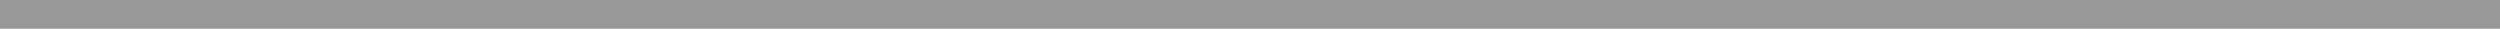
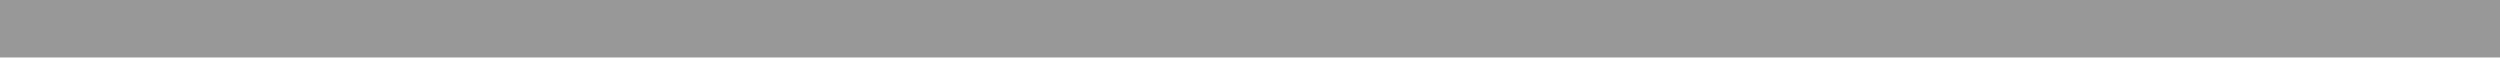
- <svg xmlns="http://www.w3.org/2000/svg" width="87" height="1" viewBox="0 0 87 1" fill="none">
-   <line y1="0.5" x2="87" y2="0.5" stroke="#989898" />
+ <svg xmlns="http://www.w3.org/2000/svg" width="87" height="2" viewBox="0 0 87 2" fill="none">
+   <rect width="87" height="2" fill="#989898" />
</svg>
